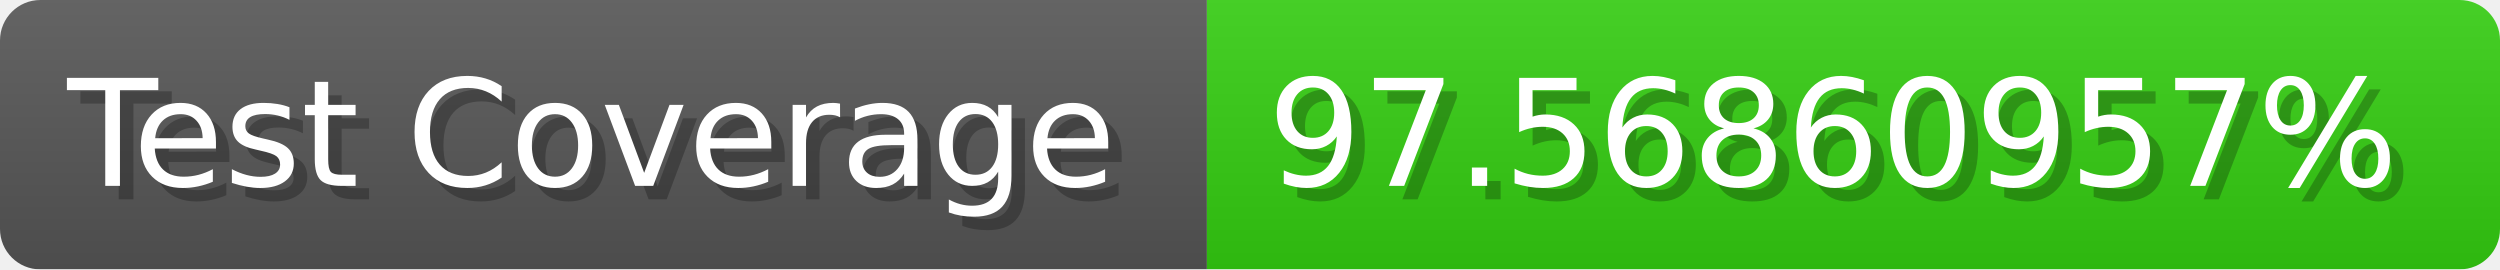
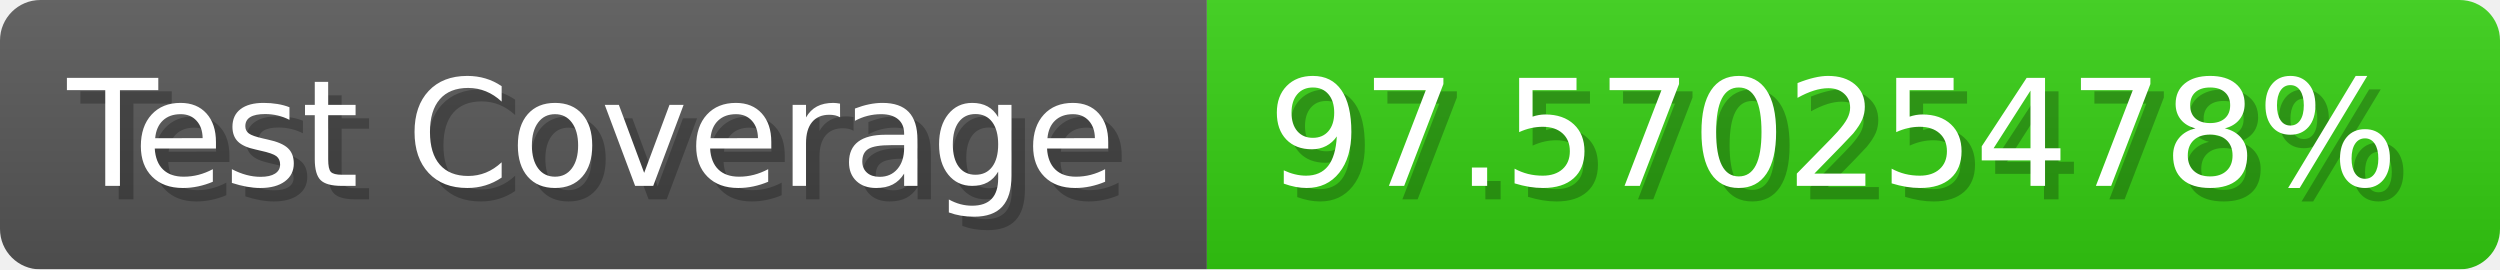
- <svg xmlns="http://www.w3.org/2000/svg" width="185.6" height="20" viewBox="0 0 1856 200" role="img" aria-label="Test Coverage: 97.56860957%">
+ <svg xmlns="http://www.w3.org/2000/svg" width="185.6" height="20" viewBox="0 0 1856 200" role="img" aria-label="Test Coverage: 97.57025478%">
  <linearGradient id="a" x2="0" y2="100%">
    <stop offset="0" stop-opacity=".1" stop-color="#EEE" />
    <stop offset="1" stop-opacity=".1" />
  </linearGradient>
  <mask id="m">
    <rect width="1856" height="200" rx="30" fill="#FFF" />
  </mask>
  <g mask="url(#m)">
    <rect width="896" height="200" fill="#555" />
    <rect width="960" height="200" fill="#3C1" x="896" />
    <rect width="1856" height="200" fill="url(#a)" />
  </g>
  <g aria-hidden="true" fill="#fff" text-anchor="start" font-family="Verdana,DejaVu Sans,sans-serif" font-size="110">
    <text x="60" y="148" textLength="796" fill="#000" opacity="0.25">Test Coverage</text>
    <text x="50" y="138" textLength="796">Test Coverage</text>
-     <text x="951" y="148" textLength="860" fill="#000" opacity="0.25">97.56860957%</text>
-     <text x="941" y="138" textLength="860">97.56860957%</text>
+     <text x="951" y="148" textLength="860" fill="#000" opacity="0.25">97.57025478%</text>
+     <text x="941" y="138" textLength="860">97.57025478%</text>
  </g>
</svg>
